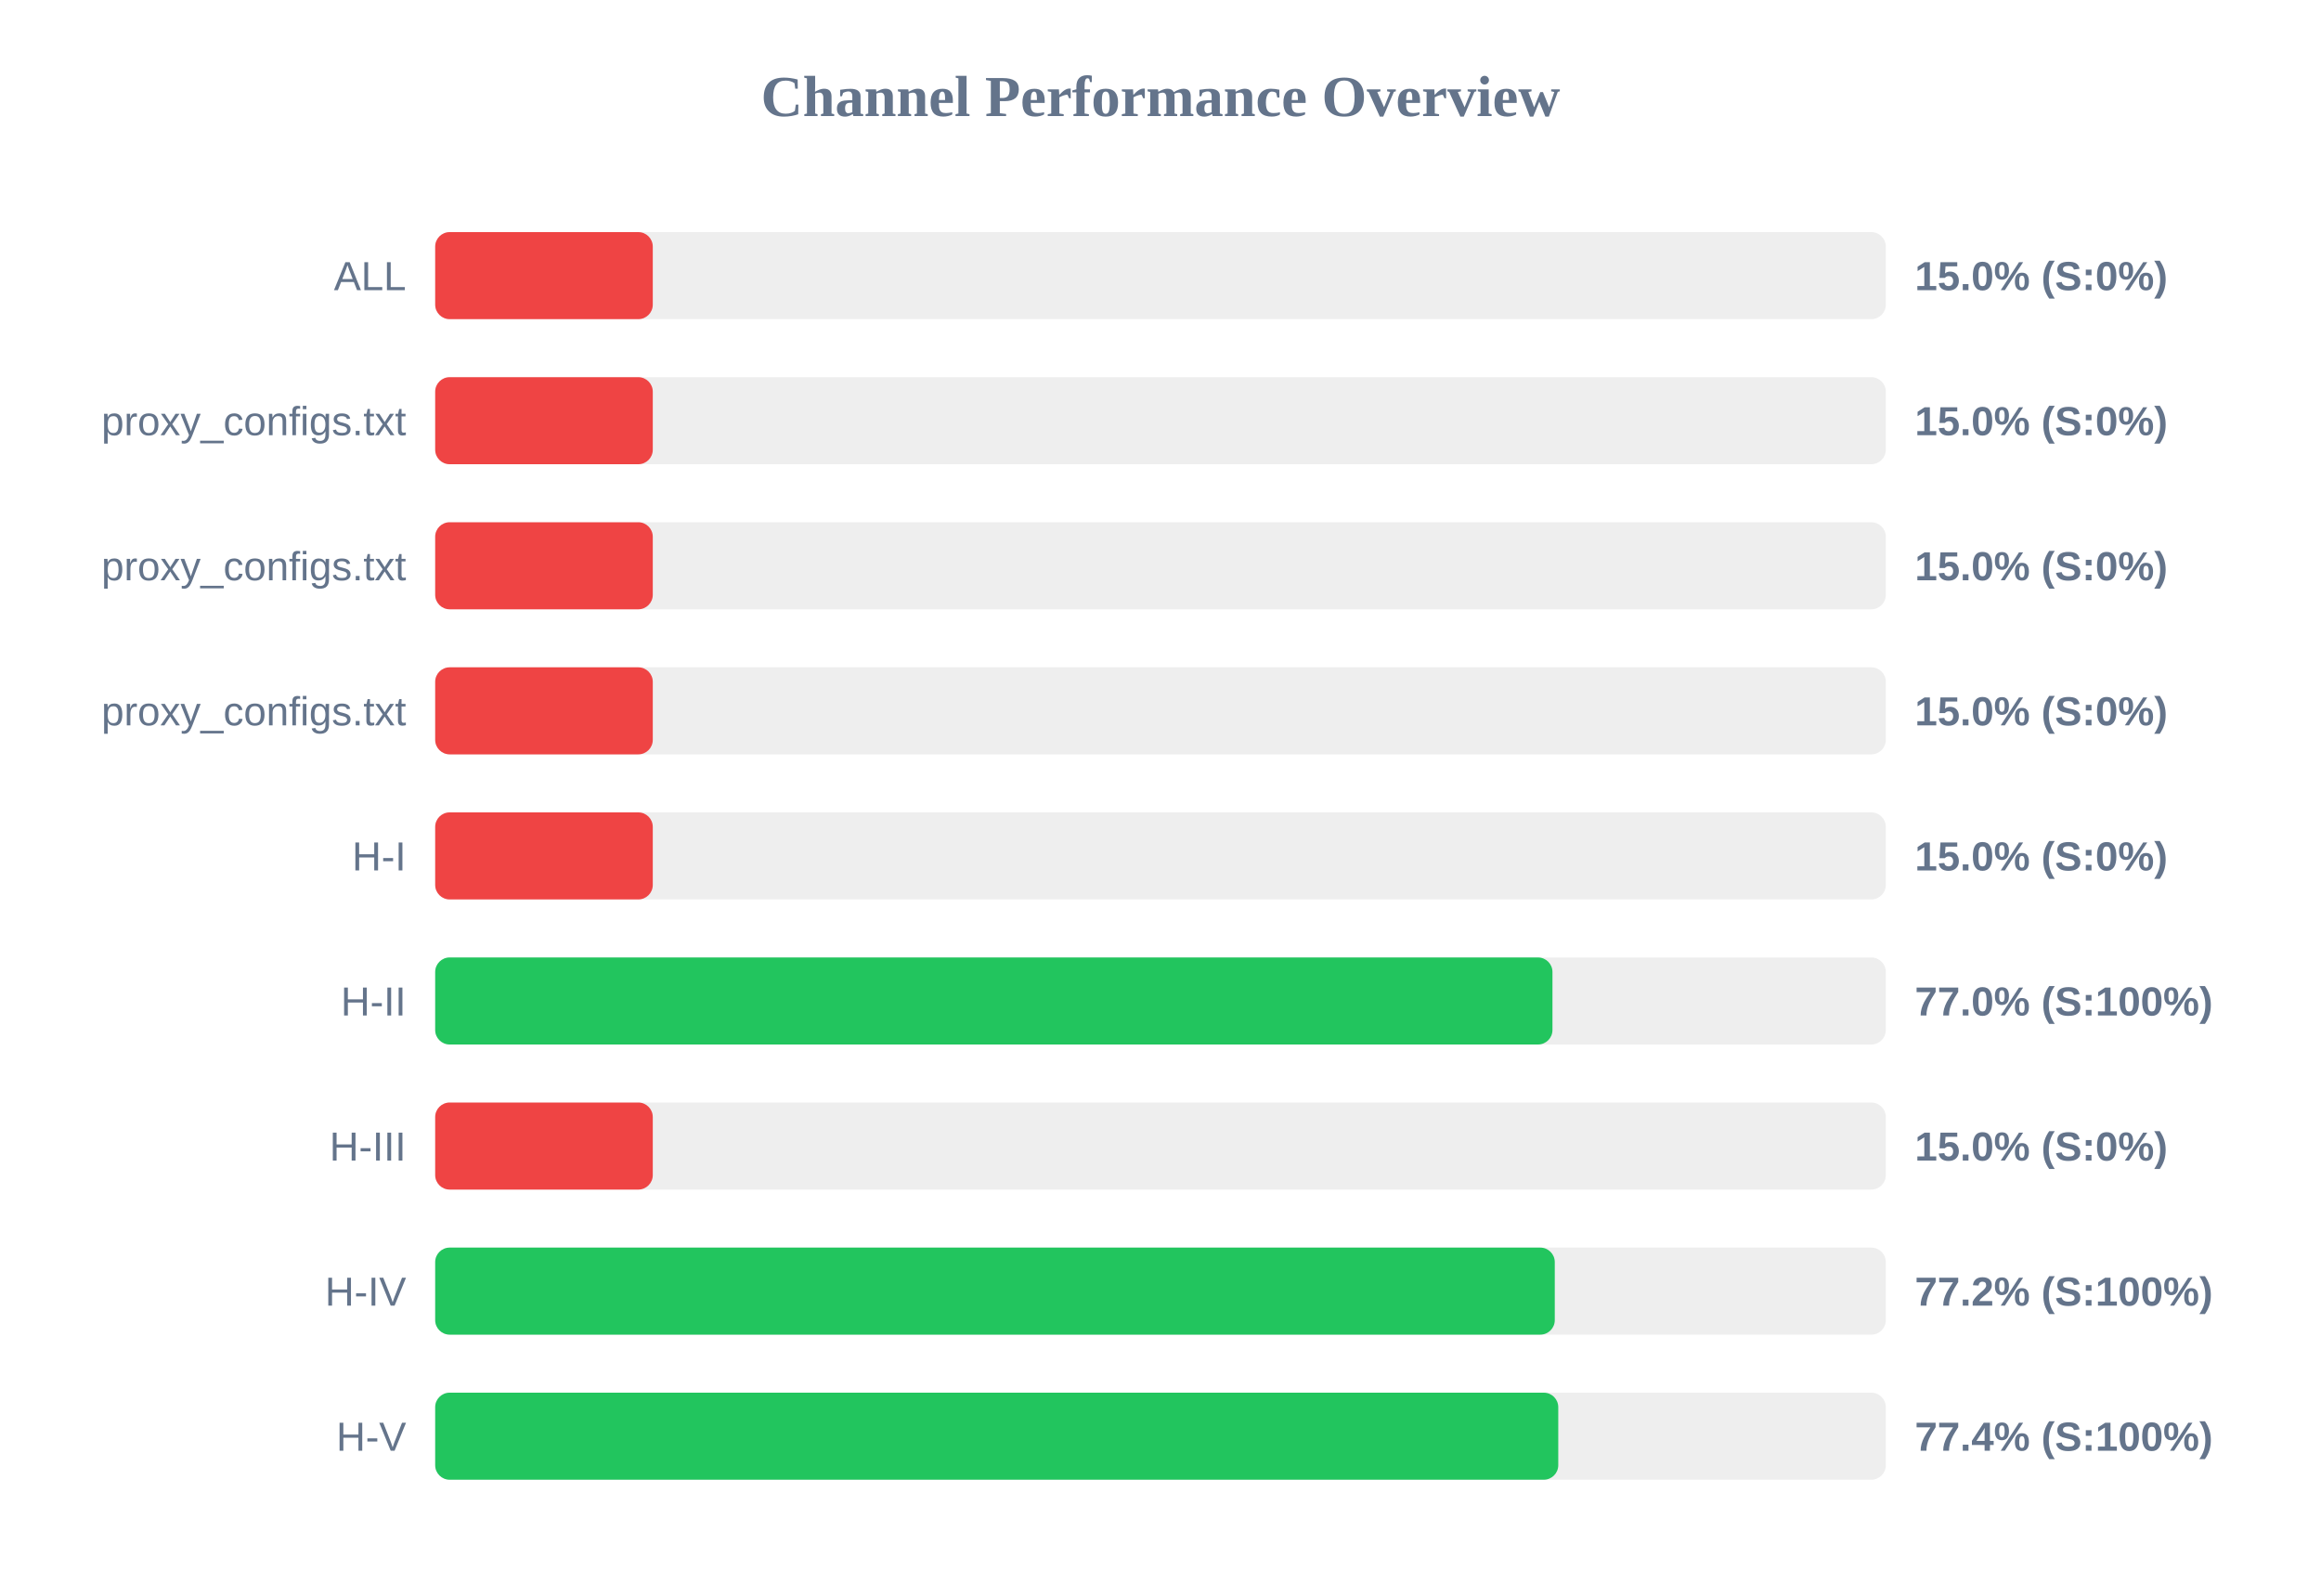
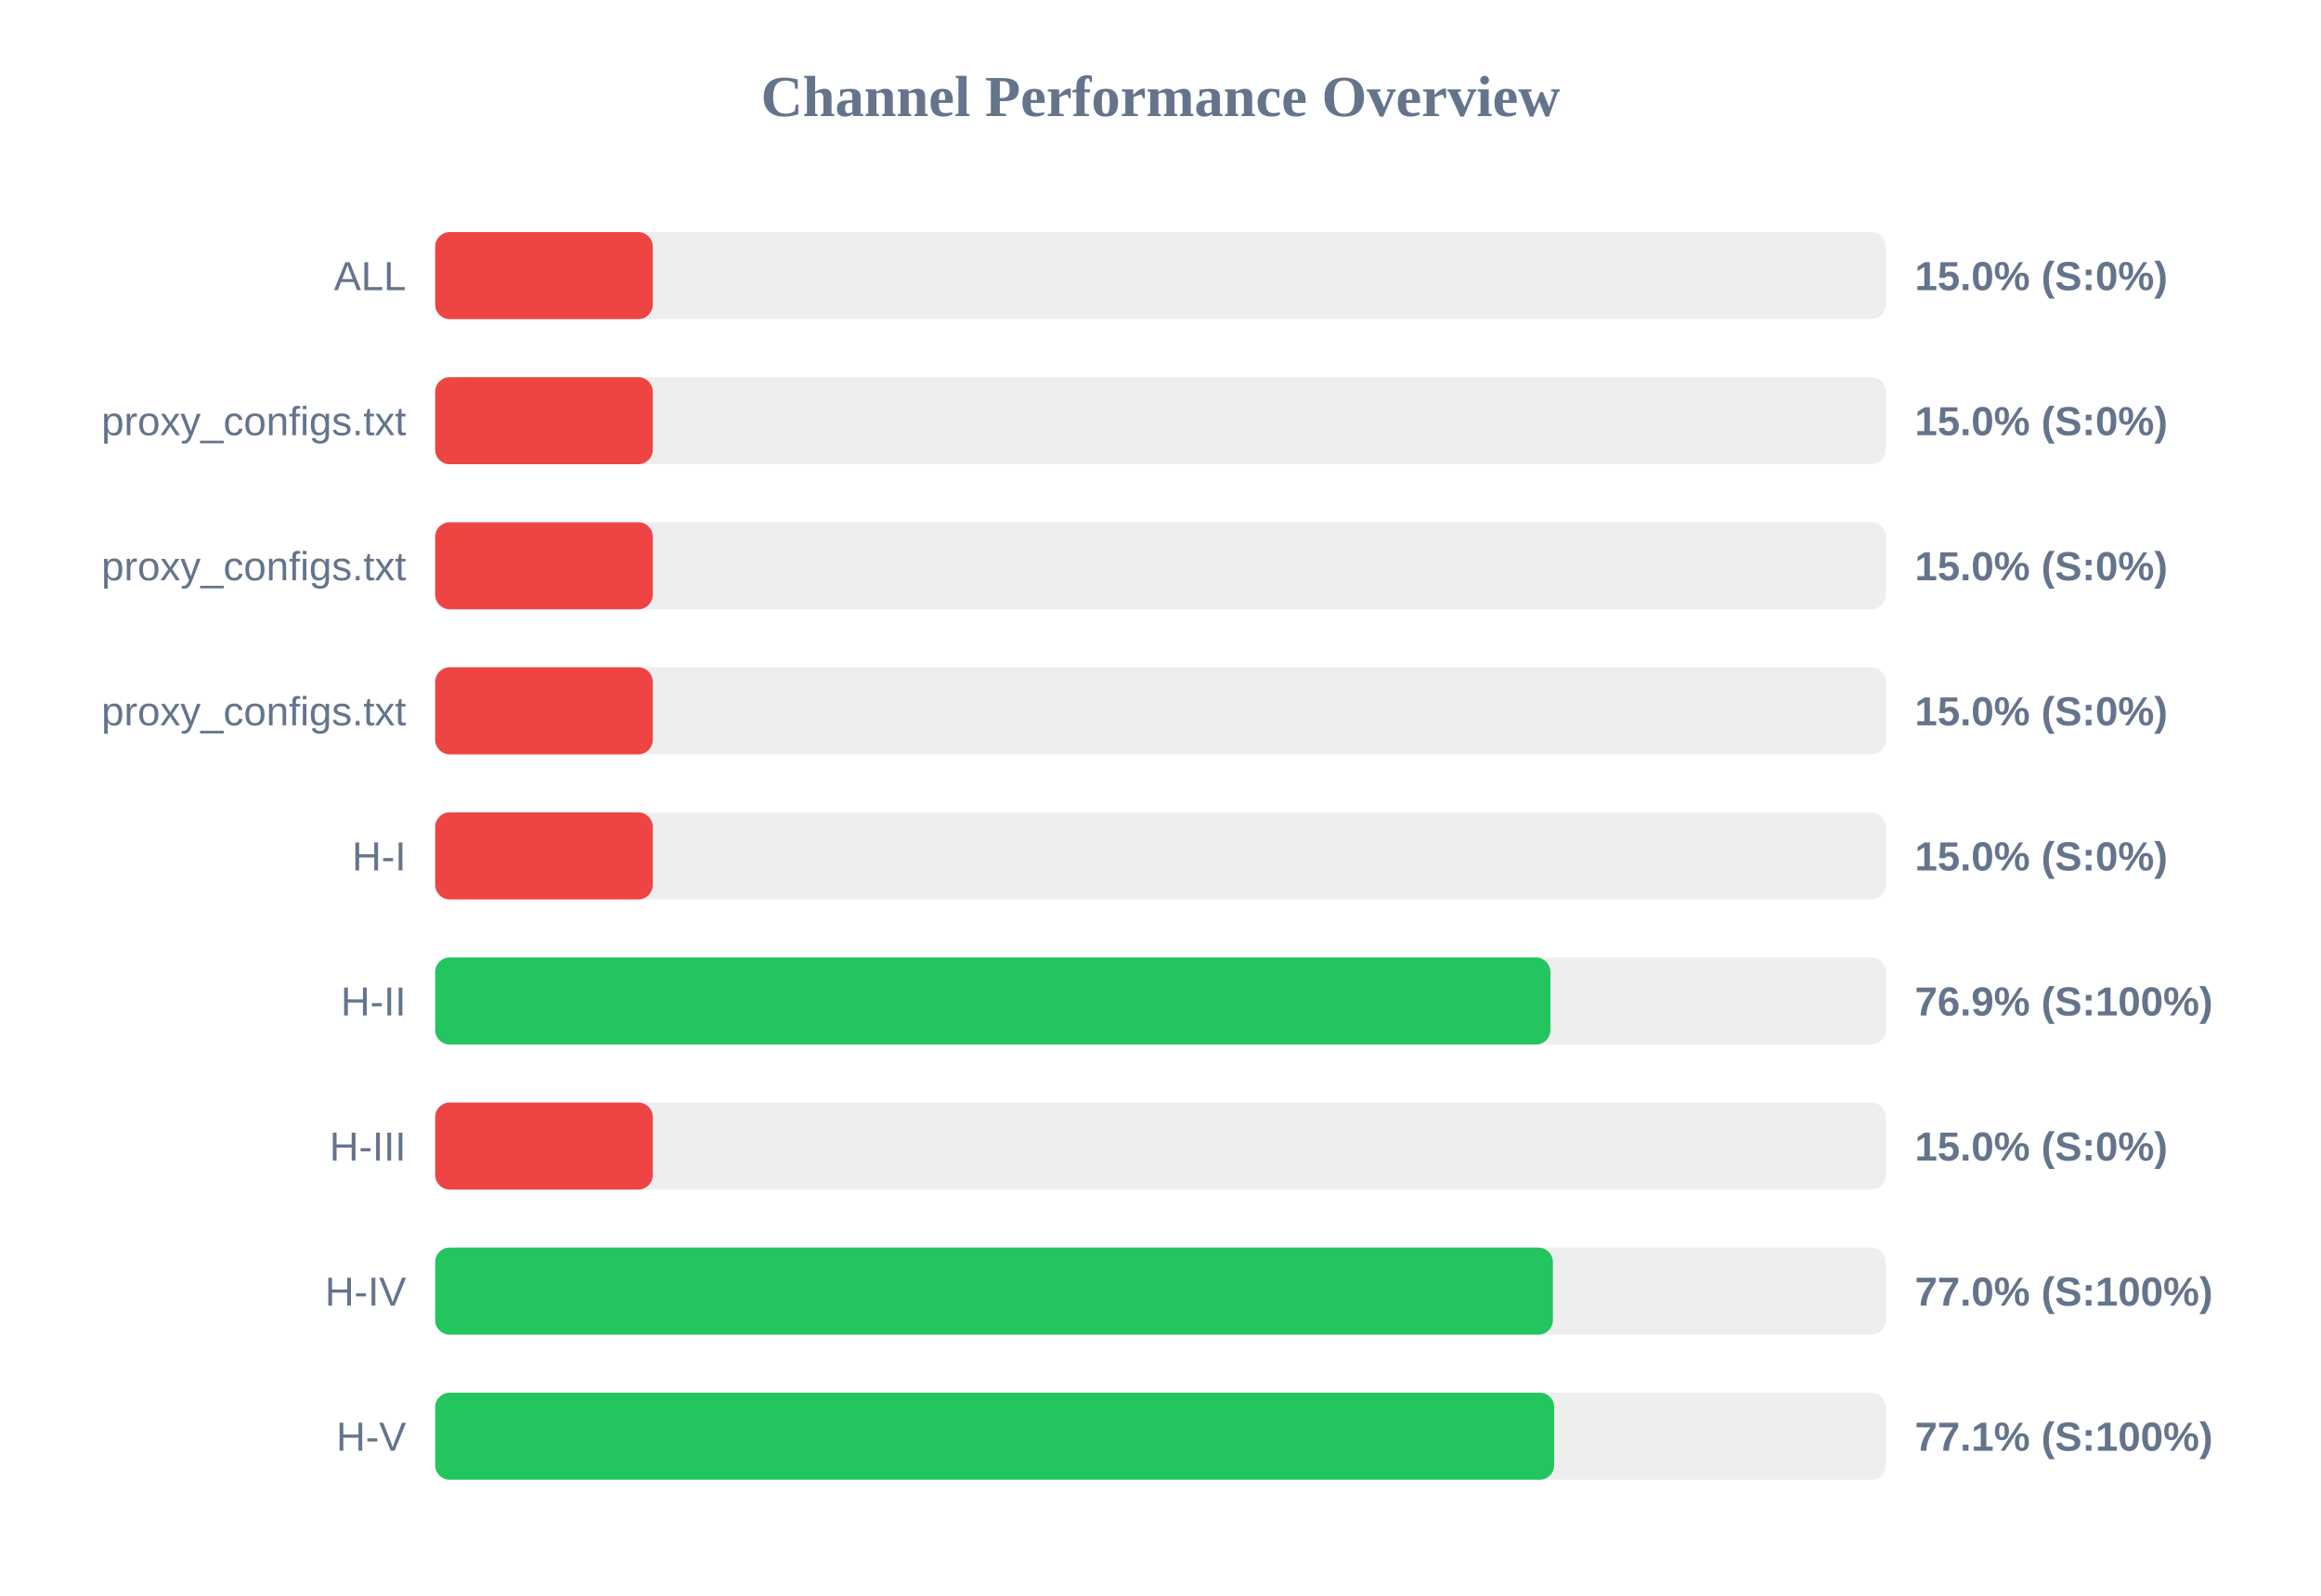
<svg xmlns="http://www.w3.org/2000/svg" width="800" height="550" version="1.1">
  <style>
        .row { font: 14px Arial; fill: #64748b; }
        .score { font: bold 14px Arial; fill: #64748b; }
    </style>
  <text x="400" y="40" text-anchor="middle" font-size="20px" font-weight="bold" fill="#64748b">Channel Performance Overview</text>
  <rect x="150" y="80" width="500" height="30" fill="#eee" rx="5" />
  <rect x="150" y="80" width="75.0" height="30" fill="#ef4444" rx="5" />
  <text x="140" y="100" text-anchor="end" class="row">ALL</text>
  <text x="660" y="100" text-anchor="start" class="score">15.0% (S:0%)</text>
  <rect x="150" y="130" width="500" height="30" fill="#eee" rx="5" />
  <rect x="150" y="130" width="75.0" height="30" fill="#ef4444" rx="5" />
  <text x="140" y="150" text-anchor="end" class="row">proxy_configs.txt</text>
  <text x="660" y="150" text-anchor="start" class="score">15.0% (S:0%)</text>
  <rect x="150" y="180" width="500" height="30" fill="#eee" rx="5" />
  <rect x="150" y="180" width="75.0" height="30" fill="#ef4444" rx="5" />
  <text x="140" y="200" text-anchor="end" class="row">proxy_configs.txt</text>
  <text x="660" y="200" text-anchor="start" class="score">15.0% (S:0%)</text>
  <rect x="150" y="230" width="500" height="30" fill="#eee" rx="5" />
  <rect x="150" y="230" width="75.0" height="30" fill="#ef4444" rx="5" />
  <text x="140" y="250" text-anchor="end" class="row">proxy_configs.txt</text>
  <text x="660" y="250" text-anchor="start" class="score">15.0% (S:0%)</text>
  <rect x="150" y="280" width="500" height="30" fill="#eee" rx="5" />
  <rect x="150" y="280" width="75.0" height="30" fill="#ef4444" rx="5" />
  <text x="140" y="300" text-anchor="end" class="row">H-I</text>
  <text x="660" y="300" text-anchor="start" class="score">15.0% (S:0%)</text>
  <rect x="150" y="330" width="500" height="30" fill="#eee" rx="5" />
-   <rect x="150" y="330" width="385.1" height="30" fill="#22c55e" rx="5" />
+   <rect x="150" y="330" width="384.4" height="30" fill="#22c55e" rx="5" />
  <text x="140" y="350" text-anchor="end" class="row">H-II</text>
-   <text x="660" y="350" text-anchor="start" class="score">77.0% (S:100%)</text>
+   <text x="660" y="350" text-anchor="start" class="score">76.9% (S:100%)</text>
  <rect x="150" y="380" width="500" height="30" fill="#eee" rx="5" />
  <rect x="150" y="380" width="75.0" height="30" fill="#ef4444" rx="5" />
  <text x="140" y="400" text-anchor="end" class="row">H-III</text>
  <text x="660" y="400" text-anchor="start" class="score">15.0% (S:0%)</text>
  <rect x="150" y="430" width="500" height="30" fill="#eee" rx="5" />
-   <rect x="150" y="430" width="385.9" height="30" fill="#22c55e" rx="5" />
+   <rect x="150" y="430" width="385.25" height="30" fill="#22c55e" rx="5" />
  <text x="140" y="450" text-anchor="end" class="row">H-IV</text>
-   <text x="660" y="450" text-anchor="start" class="score">77.2% (S:100%)</text>
+   <text x="660" y="450" text-anchor="start" class="score">77.0% (S:100%)</text>
  <rect x="150" y="480" width="500" height="30" fill="#eee" rx="5" />
-   <rect x="150" y="480" width="387.1" height="30" fill="#22c55e" rx="5" />
+   <rect x="150" y="480" width="385.7" height="30" fill="#22c55e" rx="5" />
  <text x="140" y="500" text-anchor="end" class="row">H-V</text>
-   <text x="660" y="500" text-anchor="start" class="score">77.4% (S:100%)</text>
+   <text x="660" y="500" text-anchor="start" class="score">77.1% (S:100%)</text>
</svg>
